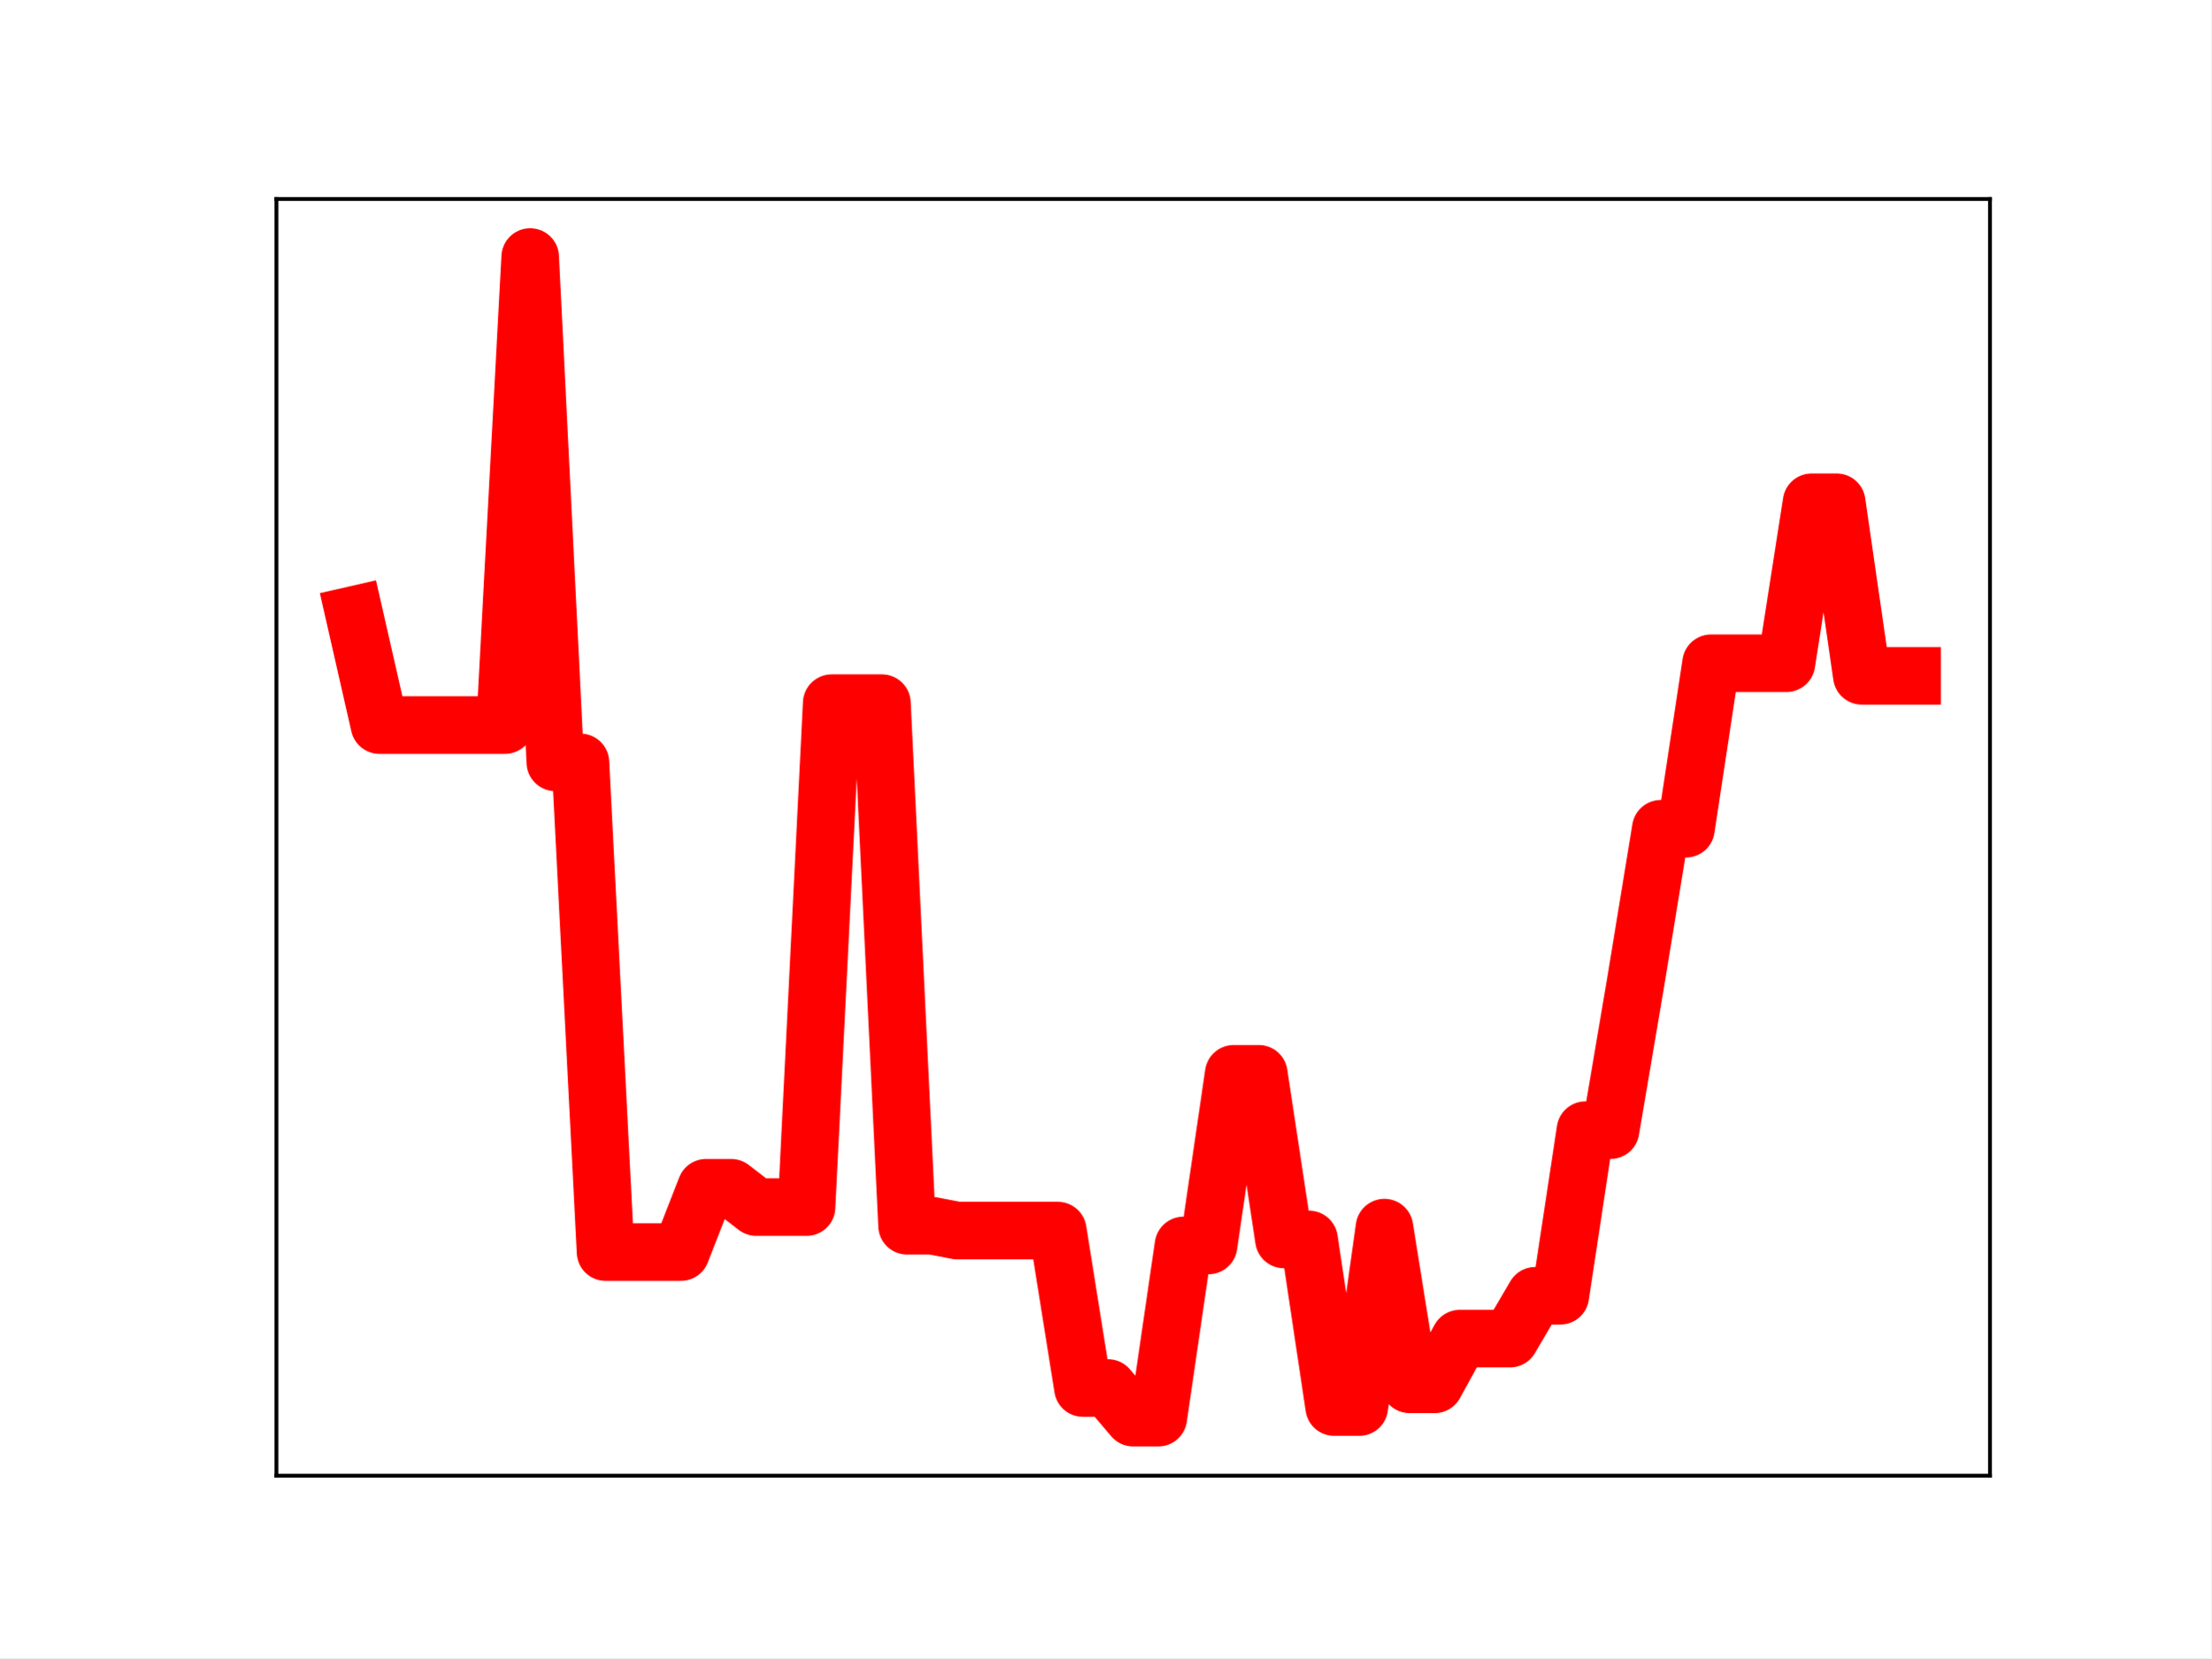
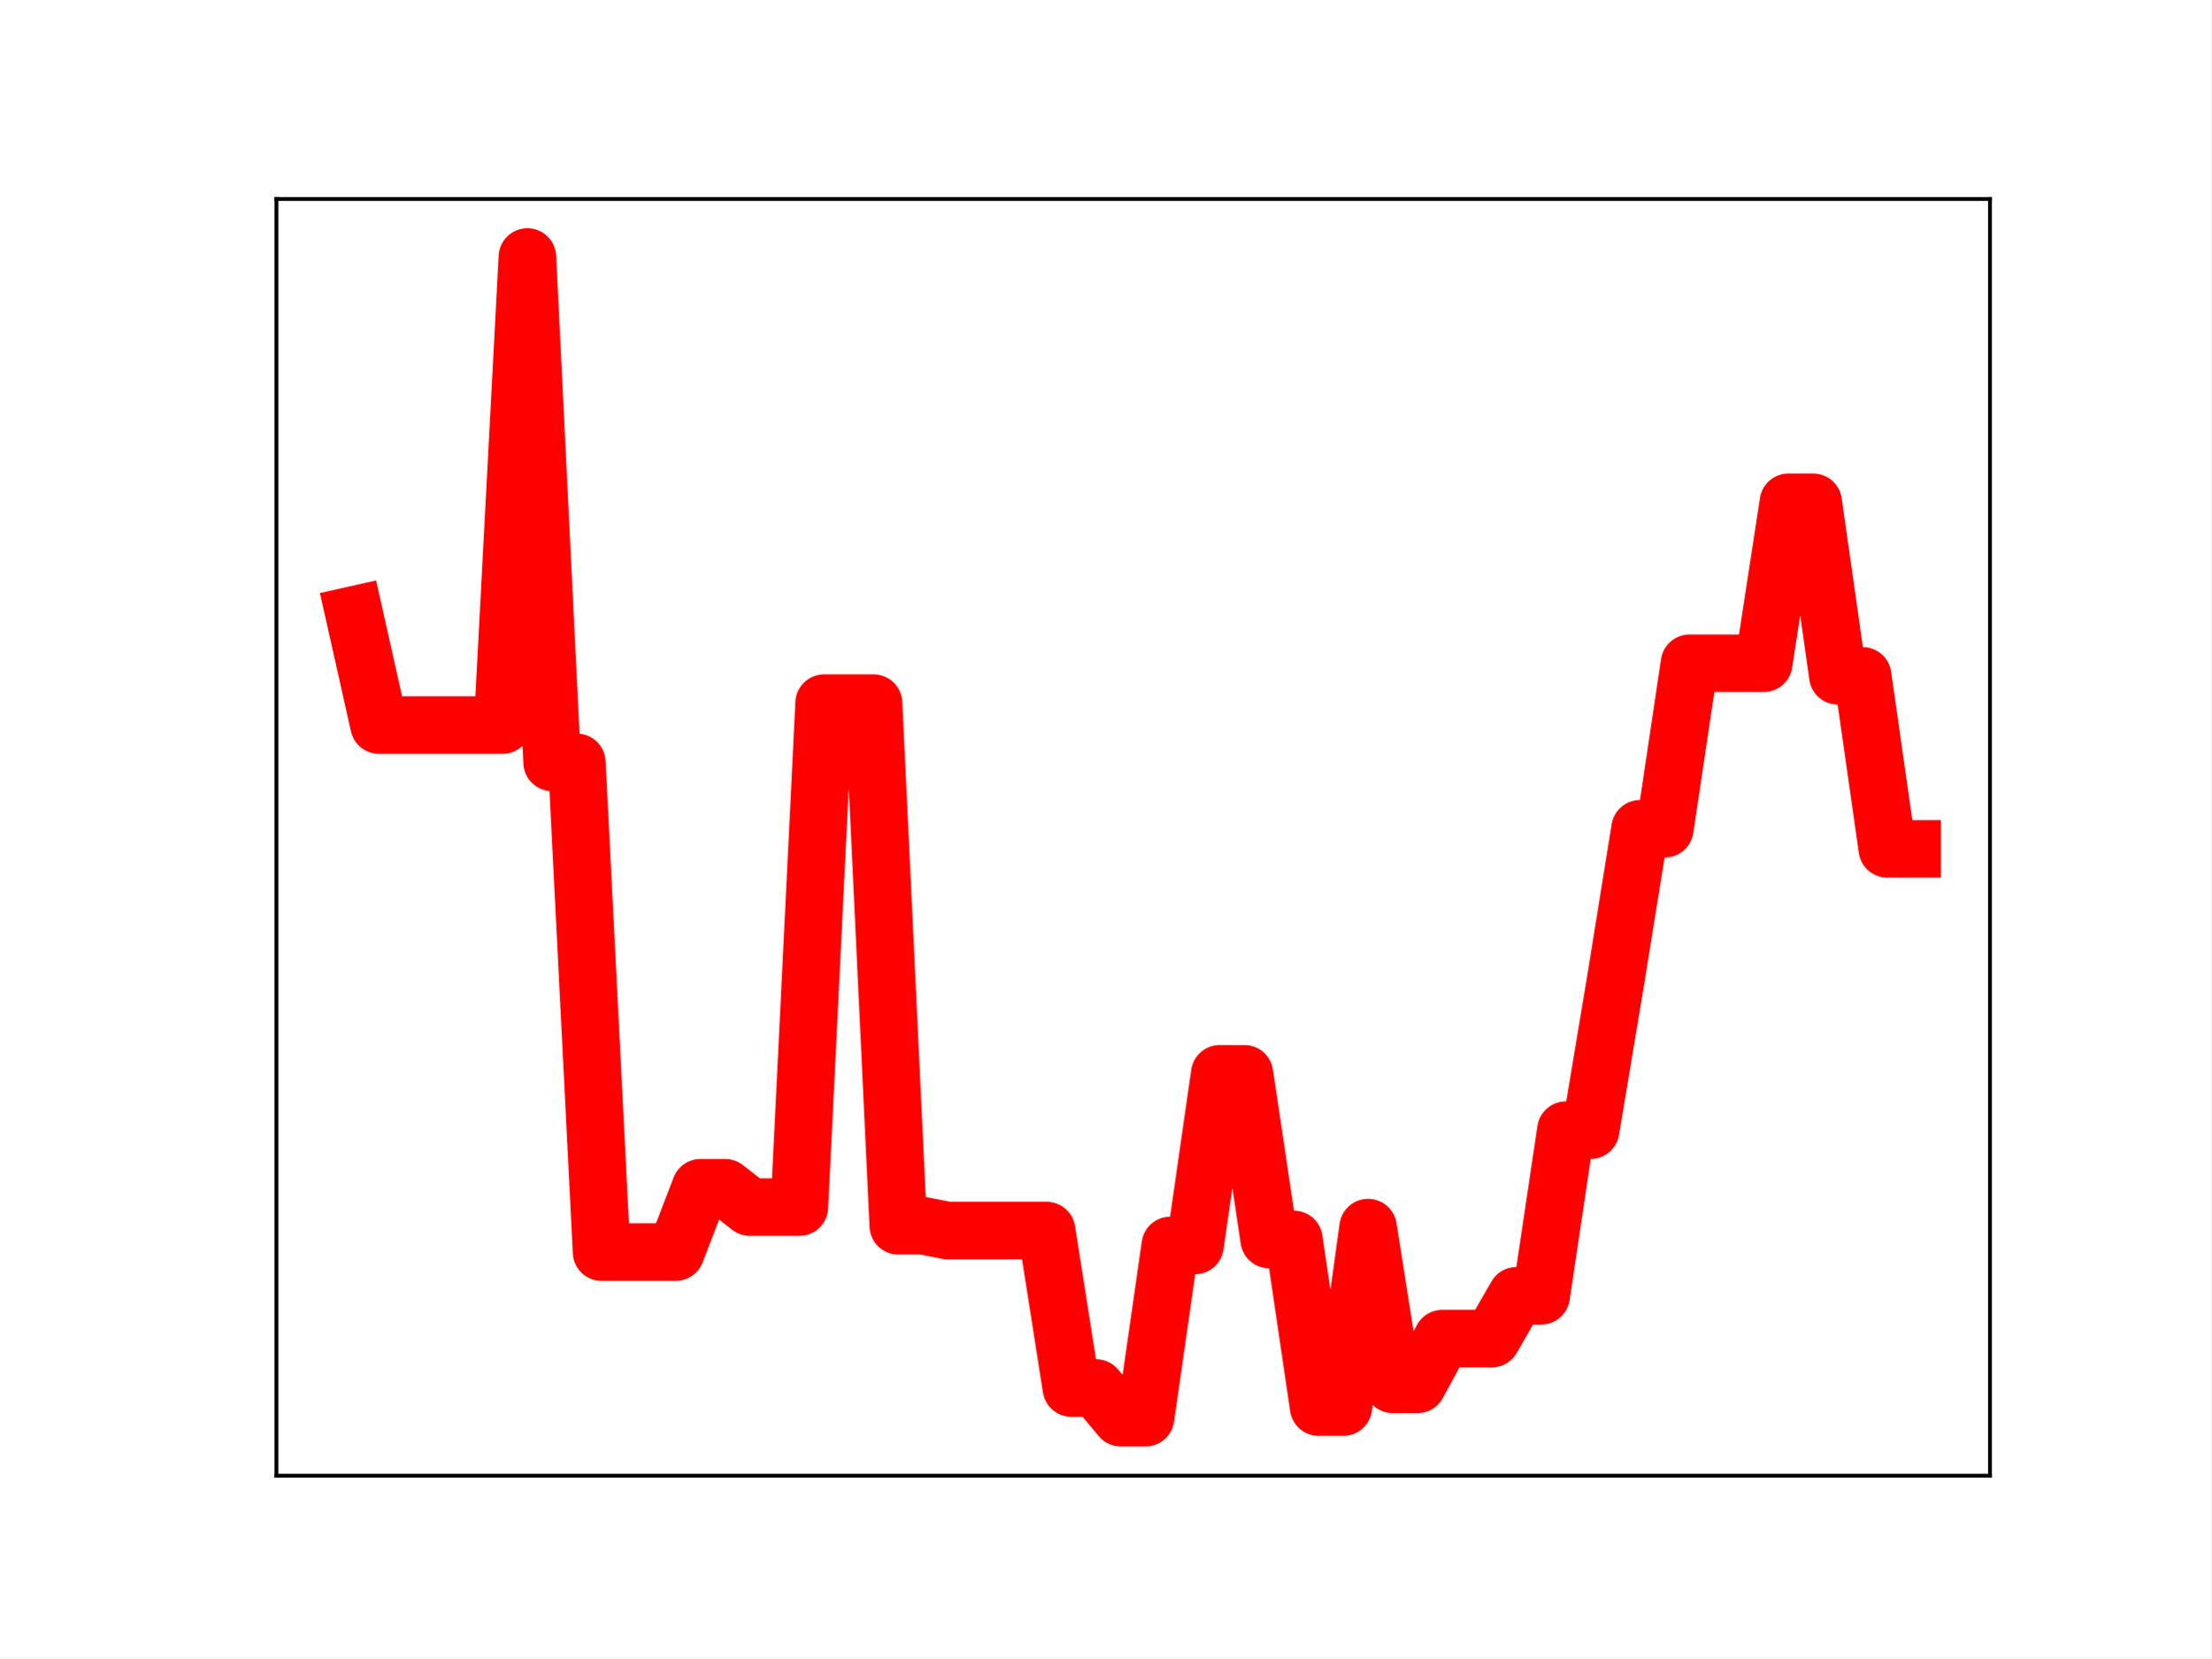
<svg xmlns="http://www.w3.org/2000/svg" xmlns:xlink="http://www.w3.org/1999/xlink" height="345.6pt" version="1.1" viewBox="0 0 460.8 345.6" width="460.8pt">
  <defs>
    <style type="text/css">
*{stroke-linecap:butt;stroke-linejoin:round;}
  </style>
  </defs>
  <g id="figure_1">
    <g id="patch_1">
      <path d="M 0 345.6  L 460.8 345.6  L 460.8 0  L 0 0  z " style="fill:#ffffff;" />
    </g>
    <g id="axes_1">
      <g id="patch_2">
        <path d="M 57.6 307.584  L 414.72 307.584  L 414.72 41.472  L 57.6 41.472  z " style="fill:#ffffff;" />
      </g>
      <g id="line2d_1">
-         <path clip-path="url(#pf105feda3e)" d="M 73.833 128.141  L 79.069 151.124  L 84.305 151.124  L 89.542 151.124  L 94.778 151.124  L 100.015 151.124  L 105.251 151.124  L 110.487 53.568  L 115.724 158.9  L 120.96 158.9  L 126.196 260.978  L 131.433 260.978  L 136.669 260.978  L 141.905 260.978  L 147.142 247.566  L 152.378 247.566  L 157.615 251.6  L 162.851 251.6  L 168.087 251.6  L 173.324 146.555  L 178.56 146.555  L 183.796 146.555  L 189.033 255.49  L 194.269 255.49  L 199.505 256.496  L 204.742 256.496  L 209.978 256.496  L 215.215 256.496  L 220.451 256.496  L 225.687 289.312  L 230.924 289.312  L 236.16 295.488  L 241.396 295.488  L 246.633 259.597  L 251.869 259.597  L 257.105 223.813  L 262.342 223.813  L 267.578 258.347  L 272.815 258.347  L 278.051 293.278  L 283.287 293.278  L 288.524 255.878  L 293.76 288.537  L 298.996 288.537  L 304.233 279.011  L 309.469 279.011  L 314.705 279.011  L 319.942 270.083  L 325.178 270.083  L 330.415 235.562  L 335.651 235.562  L 340.887 204.702  L 346.124 172.735  L 351.36 172.735  L 356.596 138.238  L 361.833 138.238  L 367.069 138.238  L 372.305 138.238  L 377.542 104.687  L 382.778 104.687  L 388.015 140.863  L 393.251 140.863  L 398.487 140.863  " style="fill:none;stroke:#ff0000;stroke-linecap:square;stroke-width:12;" />
+         <path clip-path="url(#p8bc240fefb)" d="M 73.833 128.141  L 78.986 151.124  L 84.139 151.124  L 89.292 151.124  L 94.446 151.124  L 99.599 151.124  L 104.752 151.124  L 109.905 53.568  L 115.059 158.9  L 120.212 158.9  L 125.365 260.978  L 130.518 260.978  L 135.672 260.978  L 140.825 260.978  L 145.978 247.566  L 151.131 247.566  L 156.285 251.6  L 161.438 251.6  L 166.591 251.6  L 171.744 146.555  L 176.898 146.555  L 182.051 146.555  L 187.204 255.49  L 192.357 255.49  L 197.511 256.496  L 202.664 256.496  L 207.817 256.496  L 212.97 256.496  L 218.124 256.496  L 223.277 289.312  L 228.43 289.312  L 233.583 295.488  L 238.737 295.488  L 243.89 259.597  L 249.043 259.597  L 254.196 223.813  L 259.35 223.813  L 264.503 258.347  L 269.656 258.347  L 274.809 293.278  L 279.963 293.278  L 285.116 255.878  L 290.269 288.537  L 295.422 288.537  L 300.576 279.011  L 305.729 279.011  L 310.882 279.011  L 316.035 270.083  L 321.189 270.083  L 326.342 235.562  L 331.495 235.562  L 336.648 204.702  L 341.802 172.735  L 346.955 172.735  L 352.108 138.238  L 357.261 138.238  L 362.415 138.238  L 367.568 138.238  L 372.721 104.687  L 377.874 104.687  L 383.028 140.863  L 388.181 140.863  L 393.334 176.937  L 398.487 176.937  " style="fill:none;stroke:#ff0000;stroke-linecap:square;stroke-width:12;" />
        <defs>
-           <path d="M 0 3  C 0.796 3 1.559 2.684 2.121 2.121  C 2.684 1.559 3 0.796 3 0  C 3 -0.796 2.684 -1.559 2.121 -2.121  C 1.559 -2.684 0.796 -3 0 -3  C -0.796 -3 -1.559 -2.684 -2.121 -2.121  C -2.684 -1.559 -3 -0.796 -3 0  C -3 0.796 -2.684 1.559 -2.121 2.121  C -1.559 2.684 -0.796 3 0 3  z " id="m62a4c6c786" style="stroke:#ff0000;" />
+           <path d="M 0 3  C 0.796 3 1.559 2.684 2.121 2.121  C 2.684 1.559 3 0.796 3 0  C 3 -0.796 2.684 -1.559 2.121 -2.121  C 1.559 -2.684 0.796 -3 0 -3  C -0.796 -3 -1.559 -2.684 -2.121 -2.121  C -2.684 -1.559 -3 -0.796 -3 0  C -3 0.796 -2.684 1.559 -2.121 2.121  C -1.559 2.684 -0.796 3 0 3  z " id="me48859b911" style="stroke:#ff0000;" />
        </defs>
-         <g clip-path="url(#pf105feda3e)">
-           <use style="fill:#ff0000;stroke:#ff0000;" x="73.833" xlink:href="#m62a4c6c786" y="128.141" />
-           <use style="fill:#ff0000;stroke:#ff0000;" x="79.069" xlink:href="#m62a4c6c786" y="151.124" />
-           <use style="fill:#ff0000;stroke:#ff0000;" x="84.305" xlink:href="#m62a4c6c786" y="151.124" />
-           <use style="fill:#ff0000;stroke:#ff0000;" x="89.542" xlink:href="#m62a4c6c786" y="151.124" />
-           <use style="fill:#ff0000;stroke:#ff0000;" x="94.778" xlink:href="#m62a4c6c786" y="151.124" />
-           <use style="fill:#ff0000;stroke:#ff0000;" x="100.015" xlink:href="#m62a4c6c786" y="151.124" />
-           <use style="fill:#ff0000;stroke:#ff0000;" x="105.251" xlink:href="#m62a4c6c786" y="151.124" />
-           <use style="fill:#ff0000;stroke:#ff0000;" x="110.487" xlink:href="#m62a4c6c786" y="53.568" />
-           <use style="fill:#ff0000;stroke:#ff0000;" x="115.724" xlink:href="#m62a4c6c786" y="158.9" />
-           <use style="fill:#ff0000;stroke:#ff0000;" x="120.96" xlink:href="#m62a4c6c786" y="158.9" />
-           <use style="fill:#ff0000;stroke:#ff0000;" x="126.196" xlink:href="#m62a4c6c786" y="260.978" />
-           <use style="fill:#ff0000;stroke:#ff0000;" x="131.433" xlink:href="#m62a4c6c786" y="260.978" />
-           <use style="fill:#ff0000;stroke:#ff0000;" x="136.669" xlink:href="#m62a4c6c786" y="260.978" />
-           <use style="fill:#ff0000;stroke:#ff0000;" x="141.905" xlink:href="#m62a4c6c786" y="260.978" />
-           <use style="fill:#ff0000;stroke:#ff0000;" x="147.142" xlink:href="#m62a4c6c786" y="247.566" />
-           <use style="fill:#ff0000;stroke:#ff0000;" x="152.378" xlink:href="#m62a4c6c786" y="247.566" />
-           <use style="fill:#ff0000;stroke:#ff0000;" x="157.615" xlink:href="#m62a4c6c786" y="251.6" />
-           <use style="fill:#ff0000;stroke:#ff0000;" x="162.851" xlink:href="#m62a4c6c786" y="251.6" />
-           <use style="fill:#ff0000;stroke:#ff0000;" x="168.087" xlink:href="#m62a4c6c786" y="251.6" />
-           <use style="fill:#ff0000;stroke:#ff0000;" x="173.324" xlink:href="#m62a4c6c786" y="146.555" />
-           <use style="fill:#ff0000;stroke:#ff0000;" x="178.56" xlink:href="#m62a4c6c786" y="146.555" />
-           <use style="fill:#ff0000;stroke:#ff0000;" x="183.796" xlink:href="#m62a4c6c786" y="146.555" />
-           <use style="fill:#ff0000;stroke:#ff0000;" x="189.033" xlink:href="#m62a4c6c786" y="255.49" />
-           <use style="fill:#ff0000;stroke:#ff0000;" x="194.269" xlink:href="#m62a4c6c786" y="255.49" />
-           <use style="fill:#ff0000;stroke:#ff0000;" x="199.505" xlink:href="#m62a4c6c786" y="256.496" />
-           <use style="fill:#ff0000;stroke:#ff0000;" x="204.742" xlink:href="#m62a4c6c786" y="256.496" />
-           <use style="fill:#ff0000;stroke:#ff0000;" x="209.978" xlink:href="#m62a4c6c786" y="256.496" />
-           <use style="fill:#ff0000;stroke:#ff0000;" x="215.215" xlink:href="#m62a4c6c786" y="256.496" />
-           <use style="fill:#ff0000;stroke:#ff0000;" x="220.451" xlink:href="#m62a4c6c786" y="256.496" />
-           <use style="fill:#ff0000;stroke:#ff0000;" x="225.687" xlink:href="#m62a4c6c786" y="289.312" />
-           <use style="fill:#ff0000;stroke:#ff0000;" x="230.924" xlink:href="#m62a4c6c786" y="289.312" />
-           <use style="fill:#ff0000;stroke:#ff0000;" x="236.16" xlink:href="#m62a4c6c786" y="295.488" />
-           <use style="fill:#ff0000;stroke:#ff0000;" x="241.396" xlink:href="#m62a4c6c786" y="295.488" />
-           <use style="fill:#ff0000;stroke:#ff0000;" x="246.633" xlink:href="#m62a4c6c786" y="259.597" />
-           <use style="fill:#ff0000;stroke:#ff0000;" x="251.869" xlink:href="#m62a4c6c786" y="259.597" />
-           <use style="fill:#ff0000;stroke:#ff0000;" x="257.105" xlink:href="#m62a4c6c786" y="223.813" />
-           <use style="fill:#ff0000;stroke:#ff0000;" x="262.342" xlink:href="#m62a4c6c786" y="223.813" />
-           <use style="fill:#ff0000;stroke:#ff0000;" x="267.578" xlink:href="#m62a4c6c786" y="258.347" />
-           <use style="fill:#ff0000;stroke:#ff0000;" x="272.815" xlink:href="#m62a4c6c786" y="258.347" />
-           <use style="fill:#ff0000;stroke:#ff0000;" x="278.051" xlink:href="#m62a4c6c786" y="293.278" />
-           <use style="fill:#ff0000;stroke:#ff0000;" x="283.287" xlink:href="#m62a4c6c786" y="293.278" />
-           <use style="fill:#ff0000;stroke:#ff0000;" x="288.524" xlink:href="#m62a4c6c786" y="255.878" />
-           <use style="fill:#ff0000;stroke:#ff0000;" x="293.76" xlink:href="#m62a4c6c786" y="288.537" />
-           <use style="fill:#ff0000;stroke:#ff0000;" x="298.996" xlink:href="#m62a4c6c786" y="288.537" />
-           <use style="fill:#ff0000;stroke:#ff0000;" x="304.233" xlink:href="#m62a4c6c786" y="279.011" />
-           <use style="fill:#ff0000;stroke:#ff0000;" x="309.469" xlink:href="#m62a4c6c786" y="279.011" />
-           <use style="fill:#ff0000;stroke:#ff0000;" x="314.705" xlink:href="#m62a4c6c786" y="279.011" />
-           <use style="fill:#ff0000;stroke:#ff0000;" x="319.942" xlink:href="#m62a4c6c786" y="270.083" />
-           <use style="fill:#ff0000;stroke:#ff0000;" x="325.178" xlink:href="#m62a4c6c786" y="270.083" />
-           <use style="fill:#ff0000;stroke:#ff0000;" x="330.415" xlink:href="#m62a4c6c786" y="235.562" />
-           <use style="fill:#ff0000;stroke:#ff0000;" x="335.651" xlink:href="#m62a4c6c786" y="235.562" />
-           <use style="fill:#ff0000;stroke:#ff0000;" x="340.887" xlink:href="#m62a4c6c786" y="204.702" />
-           <use style="fill:#ff0000;stroke:#ff0000;" x="346.124" xlink:href="#m62a4c6c786" y="172.735" />
-           <use style="fill:#ff0000;stroke:#ff0000;" x="351.36" xlink:href="#m62a4c6c786" y="172.735" />
-           <use style="fill:#ff0000;stroke:#ff0000;" x="356.596" xlink:href="#m62a4c6c786" y="138.238" />
-           <use style="fill:#ff0000;stroke:#ff0000;" x="361.833" xlink:href="#m62a4c6c786" y="138.238" />
-           <use style="fill:#ff0000;stroke:#ff0000;" x="367.069" xlink:href="#m62a4c6c786" y="138.238" />
-           <use style="fill:#ff0000;stroke:#ff0000;" x="372.305" xlink:href="#m62a4c6c786" y="138.238" />
-           <use style="fill:#ff0000;stroke:#ff0000;" x="377.542" xlink:href="#m62a4c6c786" y="104.687" />
-           <use style="fill:#ff0000;stroke:#ff0000;" x="382.778" xlink:href="#m62a4c6c786" y="104.687" />
-           <use style="fill:#ff0000;stroke:#ff0000;" x="388.015" xlink:href="#m62a4c6c786" y="140.863" />
-           <use style="fill:#ff0000;stroke:#ff0000;" x="393.251" xlink:href="#m62a4c6c786" y="140.863" />
-           <use style="fill:#ff0000;stroke:#ff0000;" x="398.487" xlink:href="#m62a4c6c786" y="140.863" />
+         <g clip-path="url(#p8bc240fefb)">
+           <use style="fill:#ff0000;stroke:#ff0000;" x="73.833" xlink:href="#me48859b911" y="128.141" />
+           <use style="fill:#ff0000;stroke:#ff0000;" x="78.986" xlink:href="#me48859b911" y="151.124" />
+           <use style="fill:#ff0000;stroke:#ff0000;" x="84.139" xlink:href="#me48859b911" y="151.124" />
+           <use style="fill:#ff0000;stroke:#ff0000;" x="89.292" xlink:href="#me48859b911" y="151.124" />
+           <use style="fill:#ff0000;stroke:#ff0000;" x="94.446" xlink:href="#me48859b911" y="151.124" />
+           <use style="fill:#ff0000;stroke:#ff0000;" x="99.599" xlink:href="#me48859b911" y="151.124" />
+           <use style="fill:#ff0000;stroke:#ff0000;" x="104.752" xlink:href="#me48859b911" y="151.124" />
+           <use style="fill:#ff0000;stroke:#ff0000;" x="109.905" xlink:href="#me48859b911" y="53.568" />
+           <use style="fill:#ff0000;stroke:#ff0000;" x="115.059" xlink:href="#me48859b911" y="158.9" />
+           <use style="fill:#ff0000;stroke:#ff0000;" x="120.212" xlink:href="#me48859b911" y="158.9" />
+           <use style="fill:#ff0000;stroke:#ff0000;" x="125.365" xlink:href="#me48859b911" y="260.978" />
+           <use style="fill:#ff0000;stroke:#ff0000;" x="130.518" xlink:href="#me48859b911" y="260.978" />
+           <use style="fill:#ff0000;stroke:#ff0000;" x="135.672" xlink:href="#me48859b911" y="260.978" />
+           <use style="fill:#ff0000;stroke:#ff0000;" x="140.825" xlink:href="#me48859b911" y="260.978" />
+           <use style="fill:#ff0000;stroke:#ff0000;" x="145.978" xlink:href="#me48859b911" y="247.566" />
+           <use style="fill:#ff0000;stroke:#ff0000;" x="151.131" xlink:href="#me48859b911" y="247.566" />
+           <use style="fill:#ff0000;stroke:#ff0000;" x="156.285" xlink:href="#me48859b911" y="251.6" />
+           <use style="fill:#ff0000;stroke:#ff0000;" x="161.438" xlink:href="#me48859b911" y="251.6" />
+           <use style="fill:#ff0000;stroke:#ff0000;" x="166.591" xlink:href="#me48859b911" y="251.6" />
+           <use style="fill:#ff0000;stroke:#ff0000;" x="171.744" xlink:href="#me48859b911" y="146.555" />
+           <use style="fill:#ff0000;stroke:#ff0000;" x="176.898" xlink:href="#me48859b911" y="146.555" />
+           <use style="fill:#ff0000;stroke:#ff0000;" x="182.051" xlink:href="#me48859b911" y="146.555" />
+           <use style="fill:#ff0000;stroke:#ff0000;" x="187.204" xlink:href="#me48859b911" y="255.49" />
+           <use style="fill:#ff0000;stroke:#ff0000;" x="192.357" xlink:href="#me48859b911" y="255.49" />
+           <use style="fill:#ff0000;stroke:#ff0000;" x="197.511" xlink:href="#me48859b911" y="256.496" />
+           <use style="fill:#ff0000;stroke:#ff0000;" x="202.664" xlink:href="#me48859b911" y="256.496" />
+           <use style="fill:#ff0000;stroke:#ff0000;" x="207.817" xlink:href="#me48859b911" y="256.496" />
+           <use style="fill:#ff0000;stroke:#ff0000;" x="212.97" xlink:href="#me48859b911" y="256.496" />
+           <use style="fill:#ff0000;stroke:#ff0000;" x="218.124" xlink:href="#me48859b911" y="256.496" />
+           <use style="fill:#ff0000;stroke:#ff0000;" x="223.277" xlink:href="#me48859b911" y="289.312" />
+           <use style="fill:#ff0000;stroke:#ff0000;" x="228.43" xlink:href="#me48859b911" y="289.312" />
+           <use style="fill:#ff0000;stroke:#ff0000;" x="233.583" xlink:href="#me48859b911" y="295.488" />
+           <use style="fill:#ff0000;stroke:#ff0000;" x="238.737" xlink:href="#me48859b911" y="295.488" />
+           <use style="fill:#ff0000;stroke:#ff0000;" x="243.89" xlink:href="#me48859b911" y="259.597" />
+           <use style="fill:#ff0000;stroke:#ff0000;" x="249.043" xlink:href="#me48859b911" y="259.597" />
+           <use style="fill:#ff0000;stroke:#ff0000;" x="254.196" xlink:href="#me48859b911" y="223.813" />
+           <use style="fill:#ff0000;stroke:#ff0000;" x="259.35" xlink:href="#me48859b911" y="223.813" />
+           <use style="fill:#ff0000;stroke:#ff0000;" x="264.503" xlink:href="#me48859b911" y="258.347" />
+           <use style="fill:#ff0000;stroke:#ff0000;" x="269.656" xlink:href="#me48859b911" y="258.347" />
+           <use style="fill:#ff0000;stroke:#ff0000;" x="274.809" xlink:href="#me48859b911" y="293.278" />
+           <use style="fill:#ff0000;stroke:#ff0000;" x="279.963" xlink:href="#me48859b911" y="293.278" />
+           <use style="fill:#ff0000;stroke:#ff0000;" x="285.116" xlink:href="#me48859b911" y="255.878" />
+           <use style="fill:#ff0000;stroke:#ff0000;" x="290.269" xlink:href="#me48859b911" y="288.537" />
+           <use style="fill:#ff0000;stroke:#ff0000;" x="295.422" xlink:href="#me48859b911" y="288.537" />
+           <use style="fill:#ff0000;stroke:#ff0000;" x="300.576" xlink:href="#me48859b911" y="279.011" />
+           <use style="fill:#ff0000;stroke:#ff0000;" x="305.729" xlink:href="#me48859b911" y="279.011" />
+           <use style="fill:#ff0000;stroke:#ff0000;" x="310.882" xlink:href="#me48859b911" y="279.011" />
+           <use style="fill:#ff0000;stroke:#ff0000;" x="316.035" xlink:href="#me48859b911" y="270.083" />
+           <use style="fill:#ff0000;stroke:#ff0000;" x="321.189" xlink:href="#me48859b911" y="270.083" />
+           <use style="fill:#ff0000;stroke:#ff0000;" x="326.342" xlink:href="#me48859b911" y="235.562" />
+           <use style="fill:#ff0000;stroke:#ff0000;" x="331.495" xlink:href="#me48859b911" y="235.562" />
+           <use style="fill:#ff0000;stroke:#ff0000;" x="336.648" xlink:href="#me48859b911" y="204.702" />
+           <use style="fill:#ff0000;stroke:#ff0000;" x="341.802" xlink:href="#me48859b911" y="172.735" />
+           <use style="fill:#ff0000;stroke:#ff0000;" x="346.955" xlink:href="#me48859b911" y="172.735" />
+           <use style="fill:#ff0000;stroke:#ff0000;" x="352.108" xlink:href="#me48859b911" y="138.238" />
+           <use style="fill:#ff0000;stroke:#ff0000;" x="357.261" xlink:href="#me48859b911" y="138.238" />
+           <use style="fill:#ff0000;stroke:#ff0000;" x="362.415" xlink:href="#me48859b911" y="138.238" />
+           <use style="fill:#ff0000;stroke:#ff0000;" x="367.568" xlink:href="#me48859b911" y="138.238" />
+           <use style="fill:#ff0000;stroke:#ff0000;" x="372.721" xlink:href="#me48859b911" y="104.687" />
+           <use style="fill:#ff0000;stroke:#ff0000;" x="377.874" xlink:href="#me48859b911" y="104.687" />
+           <use style="fill:#ff0000;stroke:#ff0000;" x="383.028" xlink:href="#me48859b911" y="140.863" />
+           <use style="fill:#ff0000;stroke:#ff0000;" x="388.181" xlink:href="#me48859b911" y="140.863" />
+           <use style="fill:#ff0000;stroke:#ff0000;" x="393.334" xlink:href="#me48859b911" y="176.937" />
+           <use style="fill:#ff0000;stroke:#ff0000;" x="398.487" xlink:href="#me48859b911" y="176.937" />
        </g>
      </g>
      <g id="patch_3">
        <path d="M 57.6 307.584  L 57.6 41.472  " style="fill:none;stroke:#000000;stroke-linecap:square;stroke-linejoin:miter;stroke-width:0.8;" />
      </g>
      <g id="patch_4">
        <path d="M 414.72 307.584  L 414.72 41.472  " style="fill:none;stroke:#000000;stroke-linecap:square;stroke-linejoin:miter;stroke-width:0.8;" />
      </g>
      <g id="patch_5">
        <path d="M 57.6 307.584  L 414.72 307.584  " style="fill:none;stroke:#000000;stroke-linecap:square;stroke-linejoin:miter;stroke-width:0.8;" />
      </g>
      <g id="patch_6">
        <path d="M 57.6 41.472  L 414.72 41.472  " style="fill:none;stroke:#000000;stroke-linecap:square;stroke-linejoin:miter;stroke-width:0.8;" />
      </g>
    </g>
  </g>
  <defs>
-     <clipPath id="pf105feda3e">
+     <clipPath id="p8bc240fefb">
      <rect height="266.112" width="357.12" x="57.6" y="41.472" />
    </clipPath>
  </defs>
</svg>
